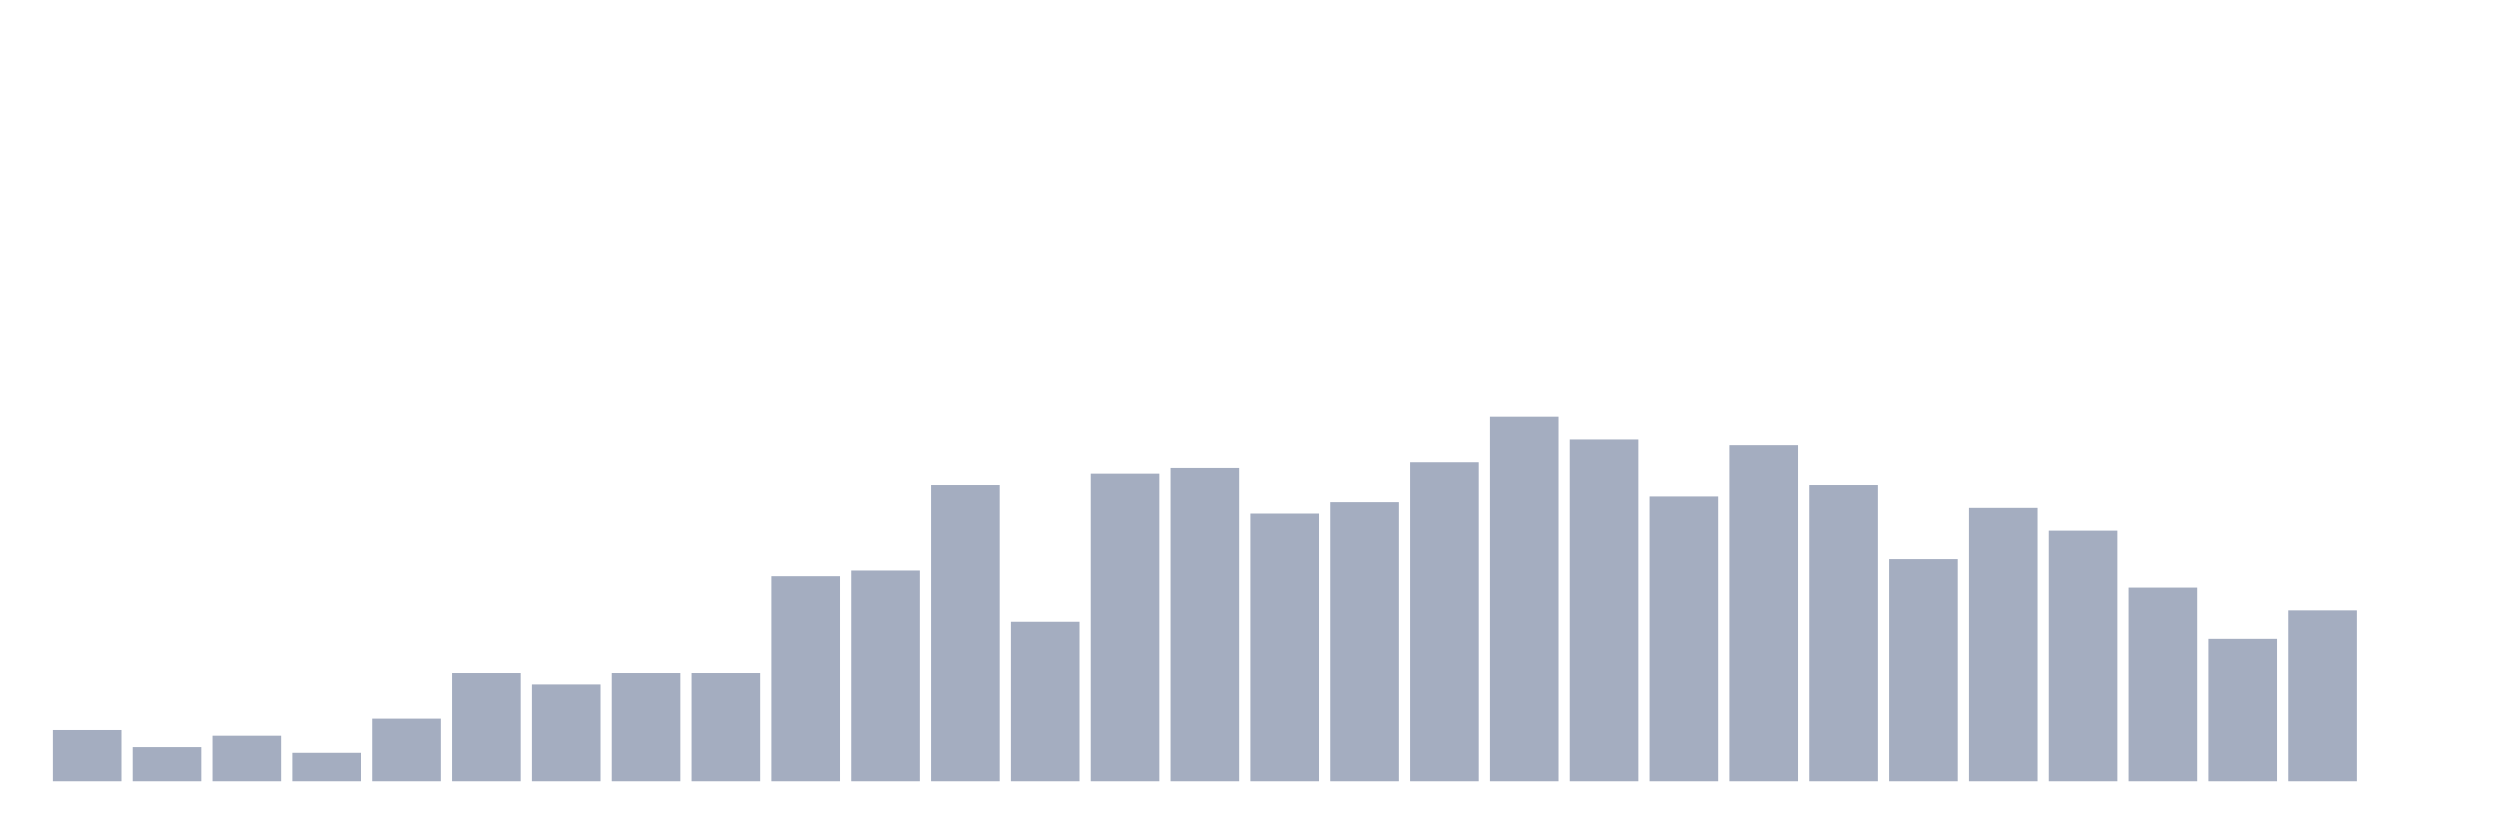
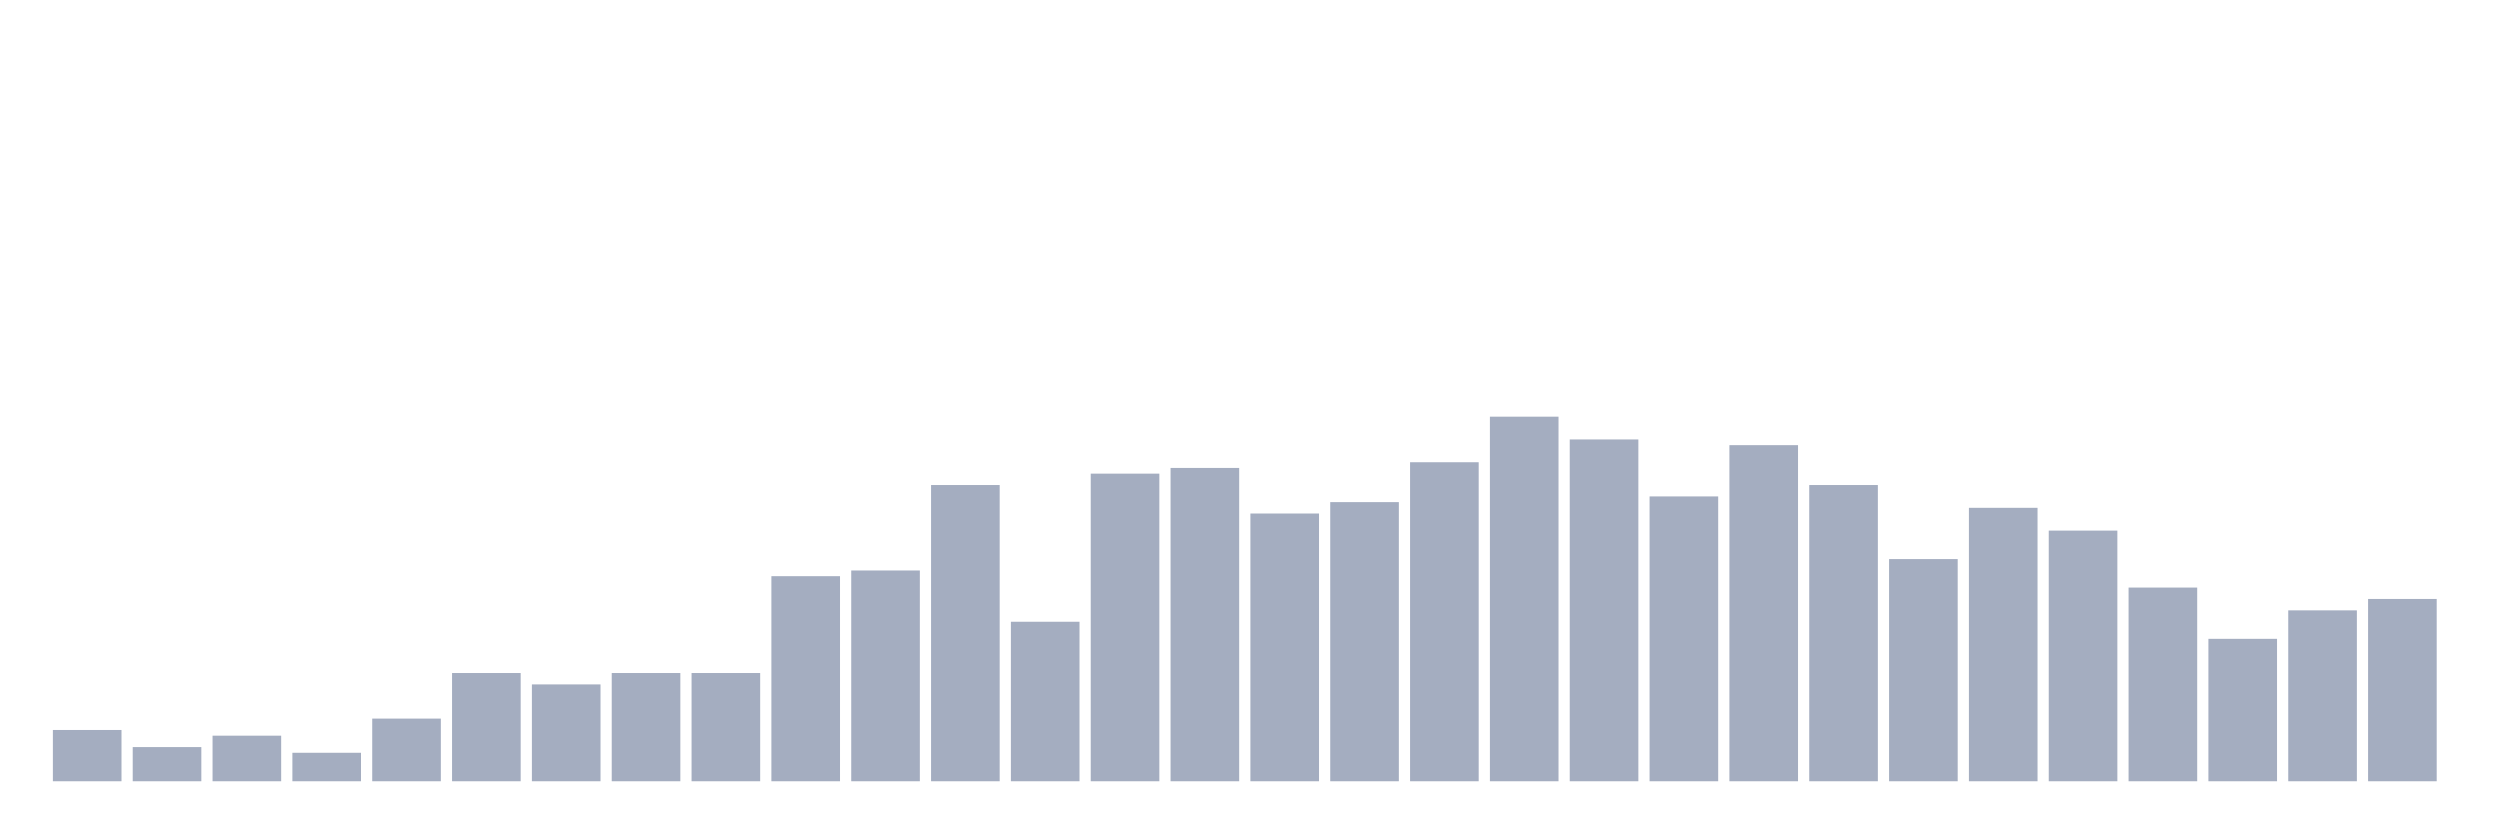
<svg xmlns="http://www.w3.org/2000/svg" viewBox="0 0 480 160">
  <g transform="translate(10,10)">
    <rect class="bar" x="0.153" width="13.175" y="130.156" height="9.844" fill="rgb(164,173,192)" />
    <rect class="bar" x="15.482" width="13.175" y="133.438" height="6.562" fill="rgb(164,173,192)" />
    <rect class="bar" x="30.81" width="13.175" y="131.25" height="8.75" fill="rgb(164,173,192)" />
    <rect class="bar" x="46.138" width="13.175" y="134.531" height="5.469" fill="rgb(164,173,192)" />
    <rect class="bar" x="61.466" width="13.175" y="127.969" height="12.031" fill="rgb(164,173,192)" />
    <rect class="bar" x="76.794" width="13.175" y="119.219" height="20.781" fill="rgb(164,173,192)" />
    <rect class="bar" x="92.123" width="13.175" y="121.406" height="18.594" fill="rgb(164,173,192)" />
    <rect class="bar" x="107.451" width="13.175" y="119.219" height="20.781" fill="rgb(164,173,192)" />
    <rect class="bar" x="122.779" width="13.175" y="119.219" height="20.781" fill="rgb(164,173,192)" />
    <rect class="bar" x="138.107" width="13.175" y="100.625" height="39.375" fill="rgb(164,173,192)" />
    <rect class="bar" x="153.436" width="13.175" y="99.531" height="40.469" fill="rgb(164,173,192)" />
    <rect class="bar" x="168.764" width="13.175" y="83.125" height="56.875" fill="rgb(164,173,192)" />
    <rect class="bar" x="184.092" width="13.175" y="109.375" height="30.625" fill="rgb(164,173,192)" />
    <rect class="bar" x="199.42" width="13.175" y="80.938" height="59.062" fill="rgb(164,173,192)" />
    <rect class="bar" x="214.748" width="13.175" y="79.844" height="60.156" fill="rgb(164,173,192)" />
    <rect class="bar" x="230.077" width="13.175" y="88.594" height="51.406" fill="rgb(164,173,192)" />
    <rect class="bar" x="245.405" width="13.175" y="86.406" height="53.594" fill="rgb(164,173,192)" />
    <rect class="bar" x="260.733" width="13.175" y="78.75" height="61.25" fill="rgb(164,173,192)" />
    <rect class="bar" x="276.061" width="13.175" y="70" height="70" fill="rgb(164,173,192)" />
    <rect class="bar" x="291.39" width="13.175" y="74.375" height="65.625" fill="rgb(164,173,192)" />
    <rect class="bar" x="306.718" width="13.175" y="85.312" height="54.688" fill="rgb(164,173,192)" />
    <rect class="bar" x="322.046" width="13.175" y="75.469" height="64.531" fill="rgb(164,173,192)" />
    <rect class="bar" x="337.374" width="13.175" y="83.125" height="56.875" fill="rgb(164,173,192)" />
    <rect class="bar" x="352.702" width="13.175" y="97.344" height="42.656" fill="rgb(164,173,192)" />
    <rect class="bar" x="368.031" width="13.175" y="87.5" height="52.5" fill="rgb(164,173,192)" />
    <rect class="bar" x="383.359" width="13.175" y="91.875" height="48.125" fill="rgb(164,173,192)" />
    <rect class="bar" x="398.687" width="13.175" y="102.812" height="37.188" fill="rgb(164,173,192)" />
    <rect class="bar" x="414.015" width="13.175" y="112.656" height="27.344" fill="rgb(164,173,192)" />
    <rect class="bar" x="429.344" width="13.175" y="107.188" height="32.812" fill="rgb(164,173,192)" />
-     <rect class="bar" x="444.672" width="13.175" y="140" height="0" fill="rgb(164,173,192)" />
+     <rect class="bar" x="444.672" width="13.175" y="105" height="35" fill="rgb(164,173,192)" />
  </g>
</svg>
